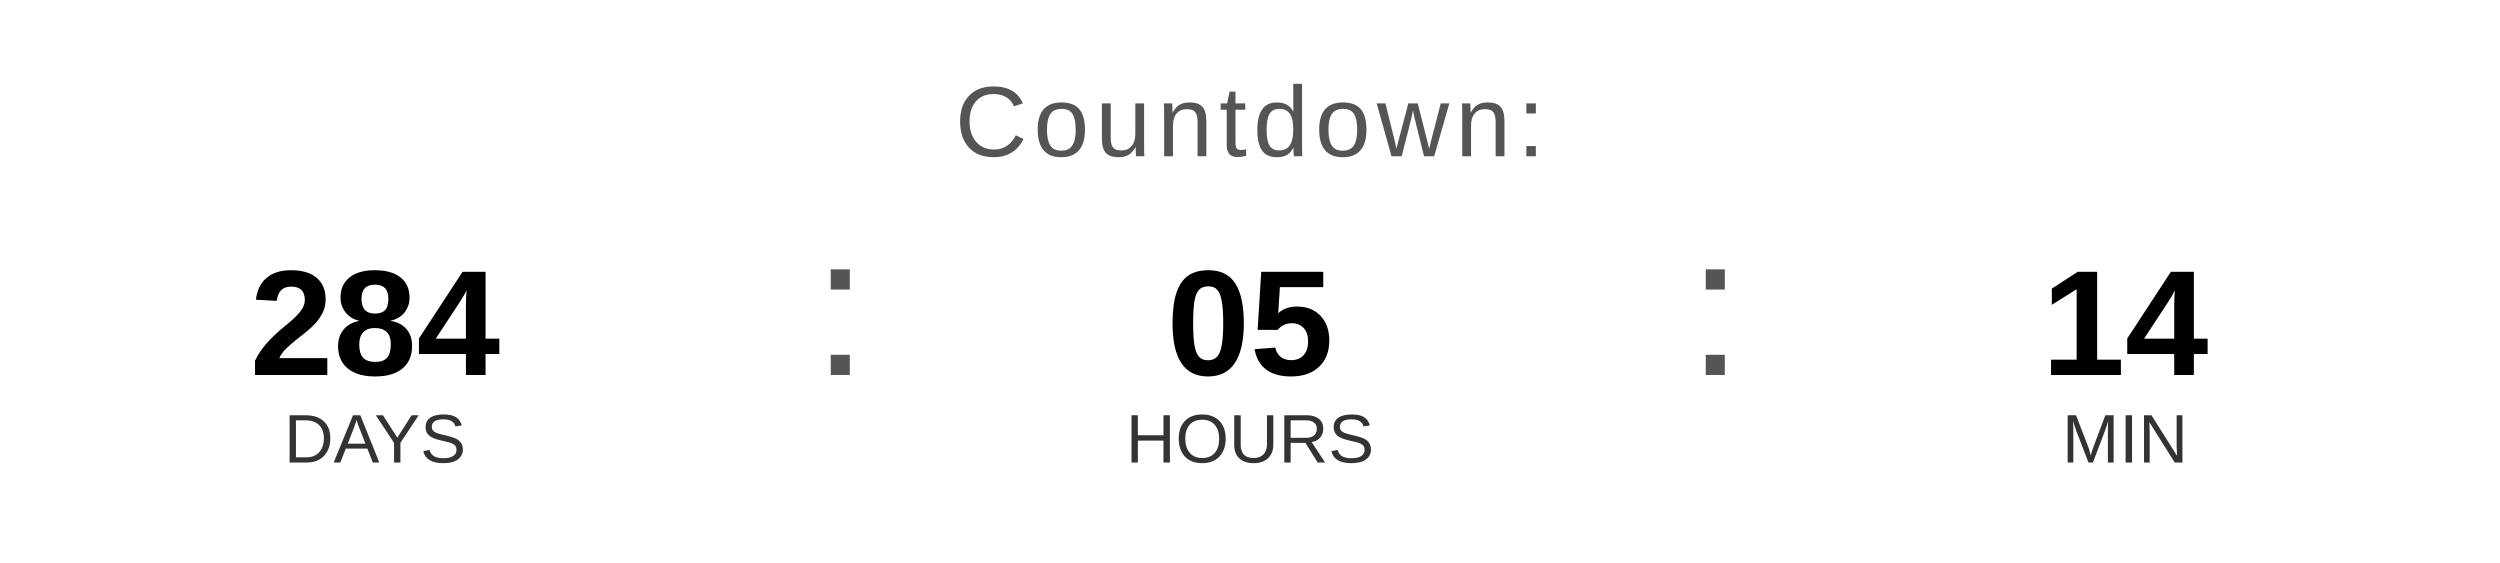
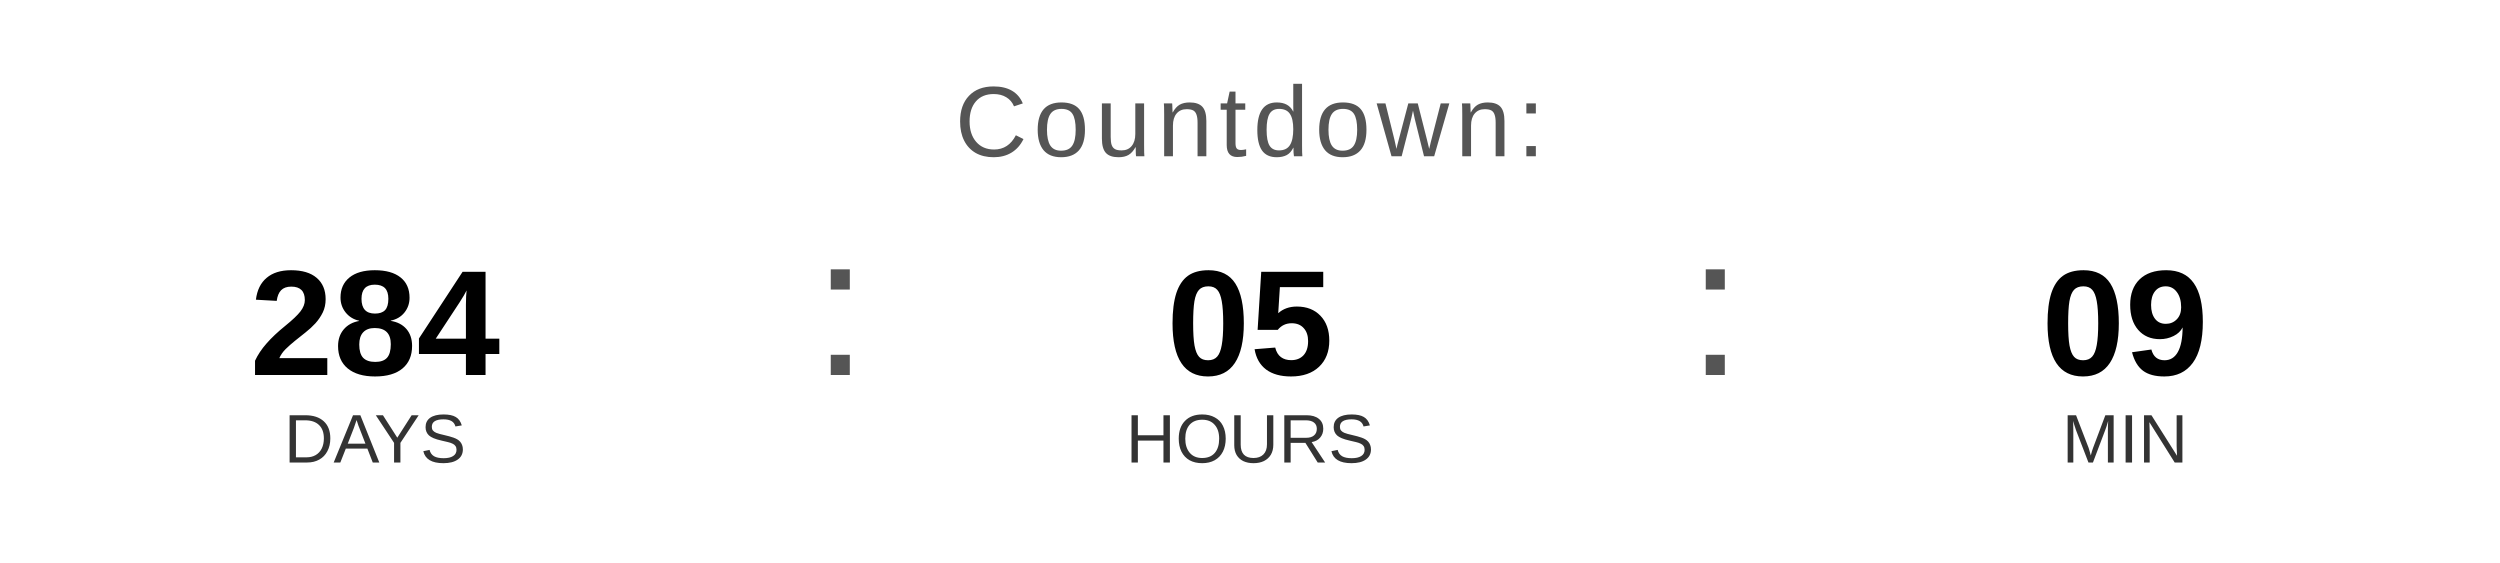
<svg xmlns="http://www.w3.org/2000/svg" width="400" height="90" viewBox="0 0 400 90">
  <text x="200" y="25" font-family="Arial, Helvetica, sans-serif" font-size="16" fill="#555555" text-anchor="middle" letter-spacing="1">
    Countdown:
  </text>
  <text x="60" y="60" font-family="Arial, Helvetica, sans-serif" font-size="24" font-weight="bold" fill="#000000" text-anchor="middle">284</text>
  <text x="60" y="74" font-family="Arial, Helvetica, sans-serif" font-size="11" fill="#333333" text-anchor="middle">DAYS</text>
  <text x="130" y="60" font-family="Arial, sans-serif" font-size="32" fill="#555555">:</text>
  <text x="200" y="60" font-family="Arial, Helvetica, sans-serif" font-size="24" font-weight="bold" fill="#000000" text-anchor="middle">05</text>
  <text x="200" y="74" font-family="Arial, Helvetica, sans-serif" font-size="11" fill="#333333" text-anchor="middle">HOURS</text>
  <text x="270" y="60" font-family="Arial, sans-serif" font-size="32" fill="#555555">:</text>
-   <text x="340" y="60" font-family="Arial, Helvetica, sans-serif" font-size="24" font-weight="bold" fill="#000000" text-anchor="middle">14</text>
+   <text x="340" y="60" font-family="Arial, Helvetica, sans-serif" font-size="24" font-weight="bold" fill="#000000" text-anchor="middle">09</text>
  <text x="340" y="74" font-family="Arial, Helvetica, sans-serif" font-size="11" fill="#333333" text-anchor="middle">MIN</text>
</svg>
